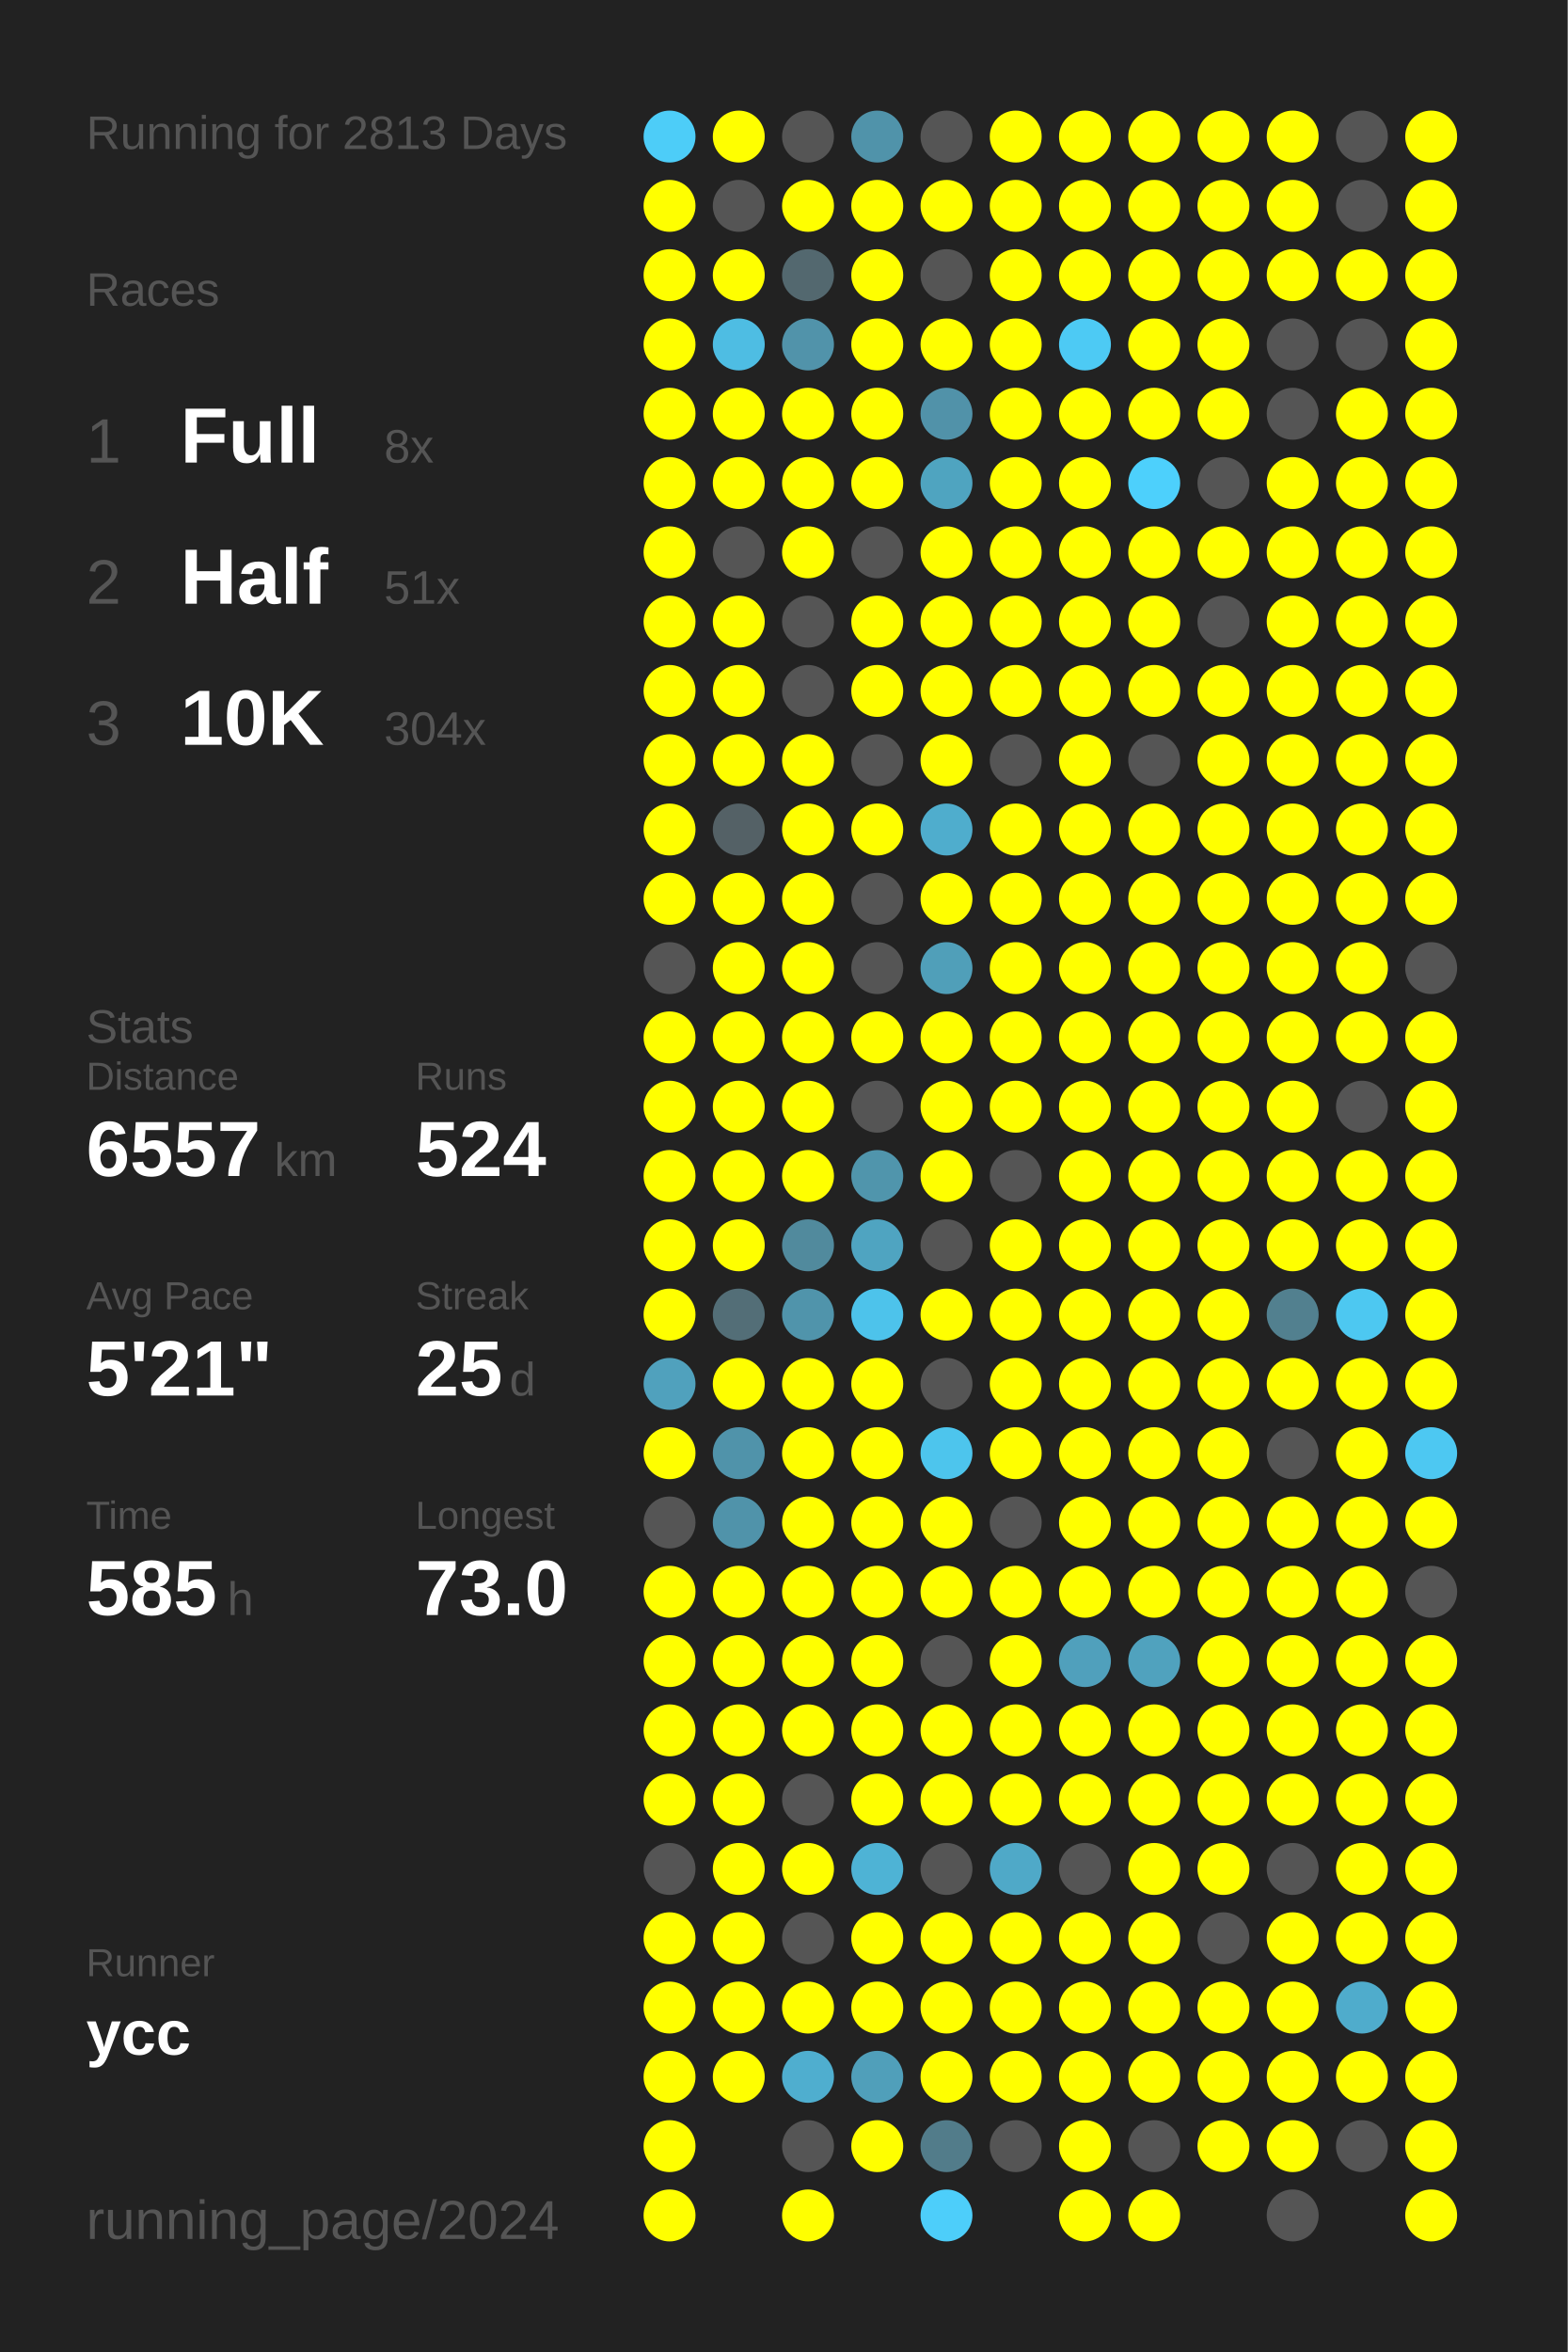
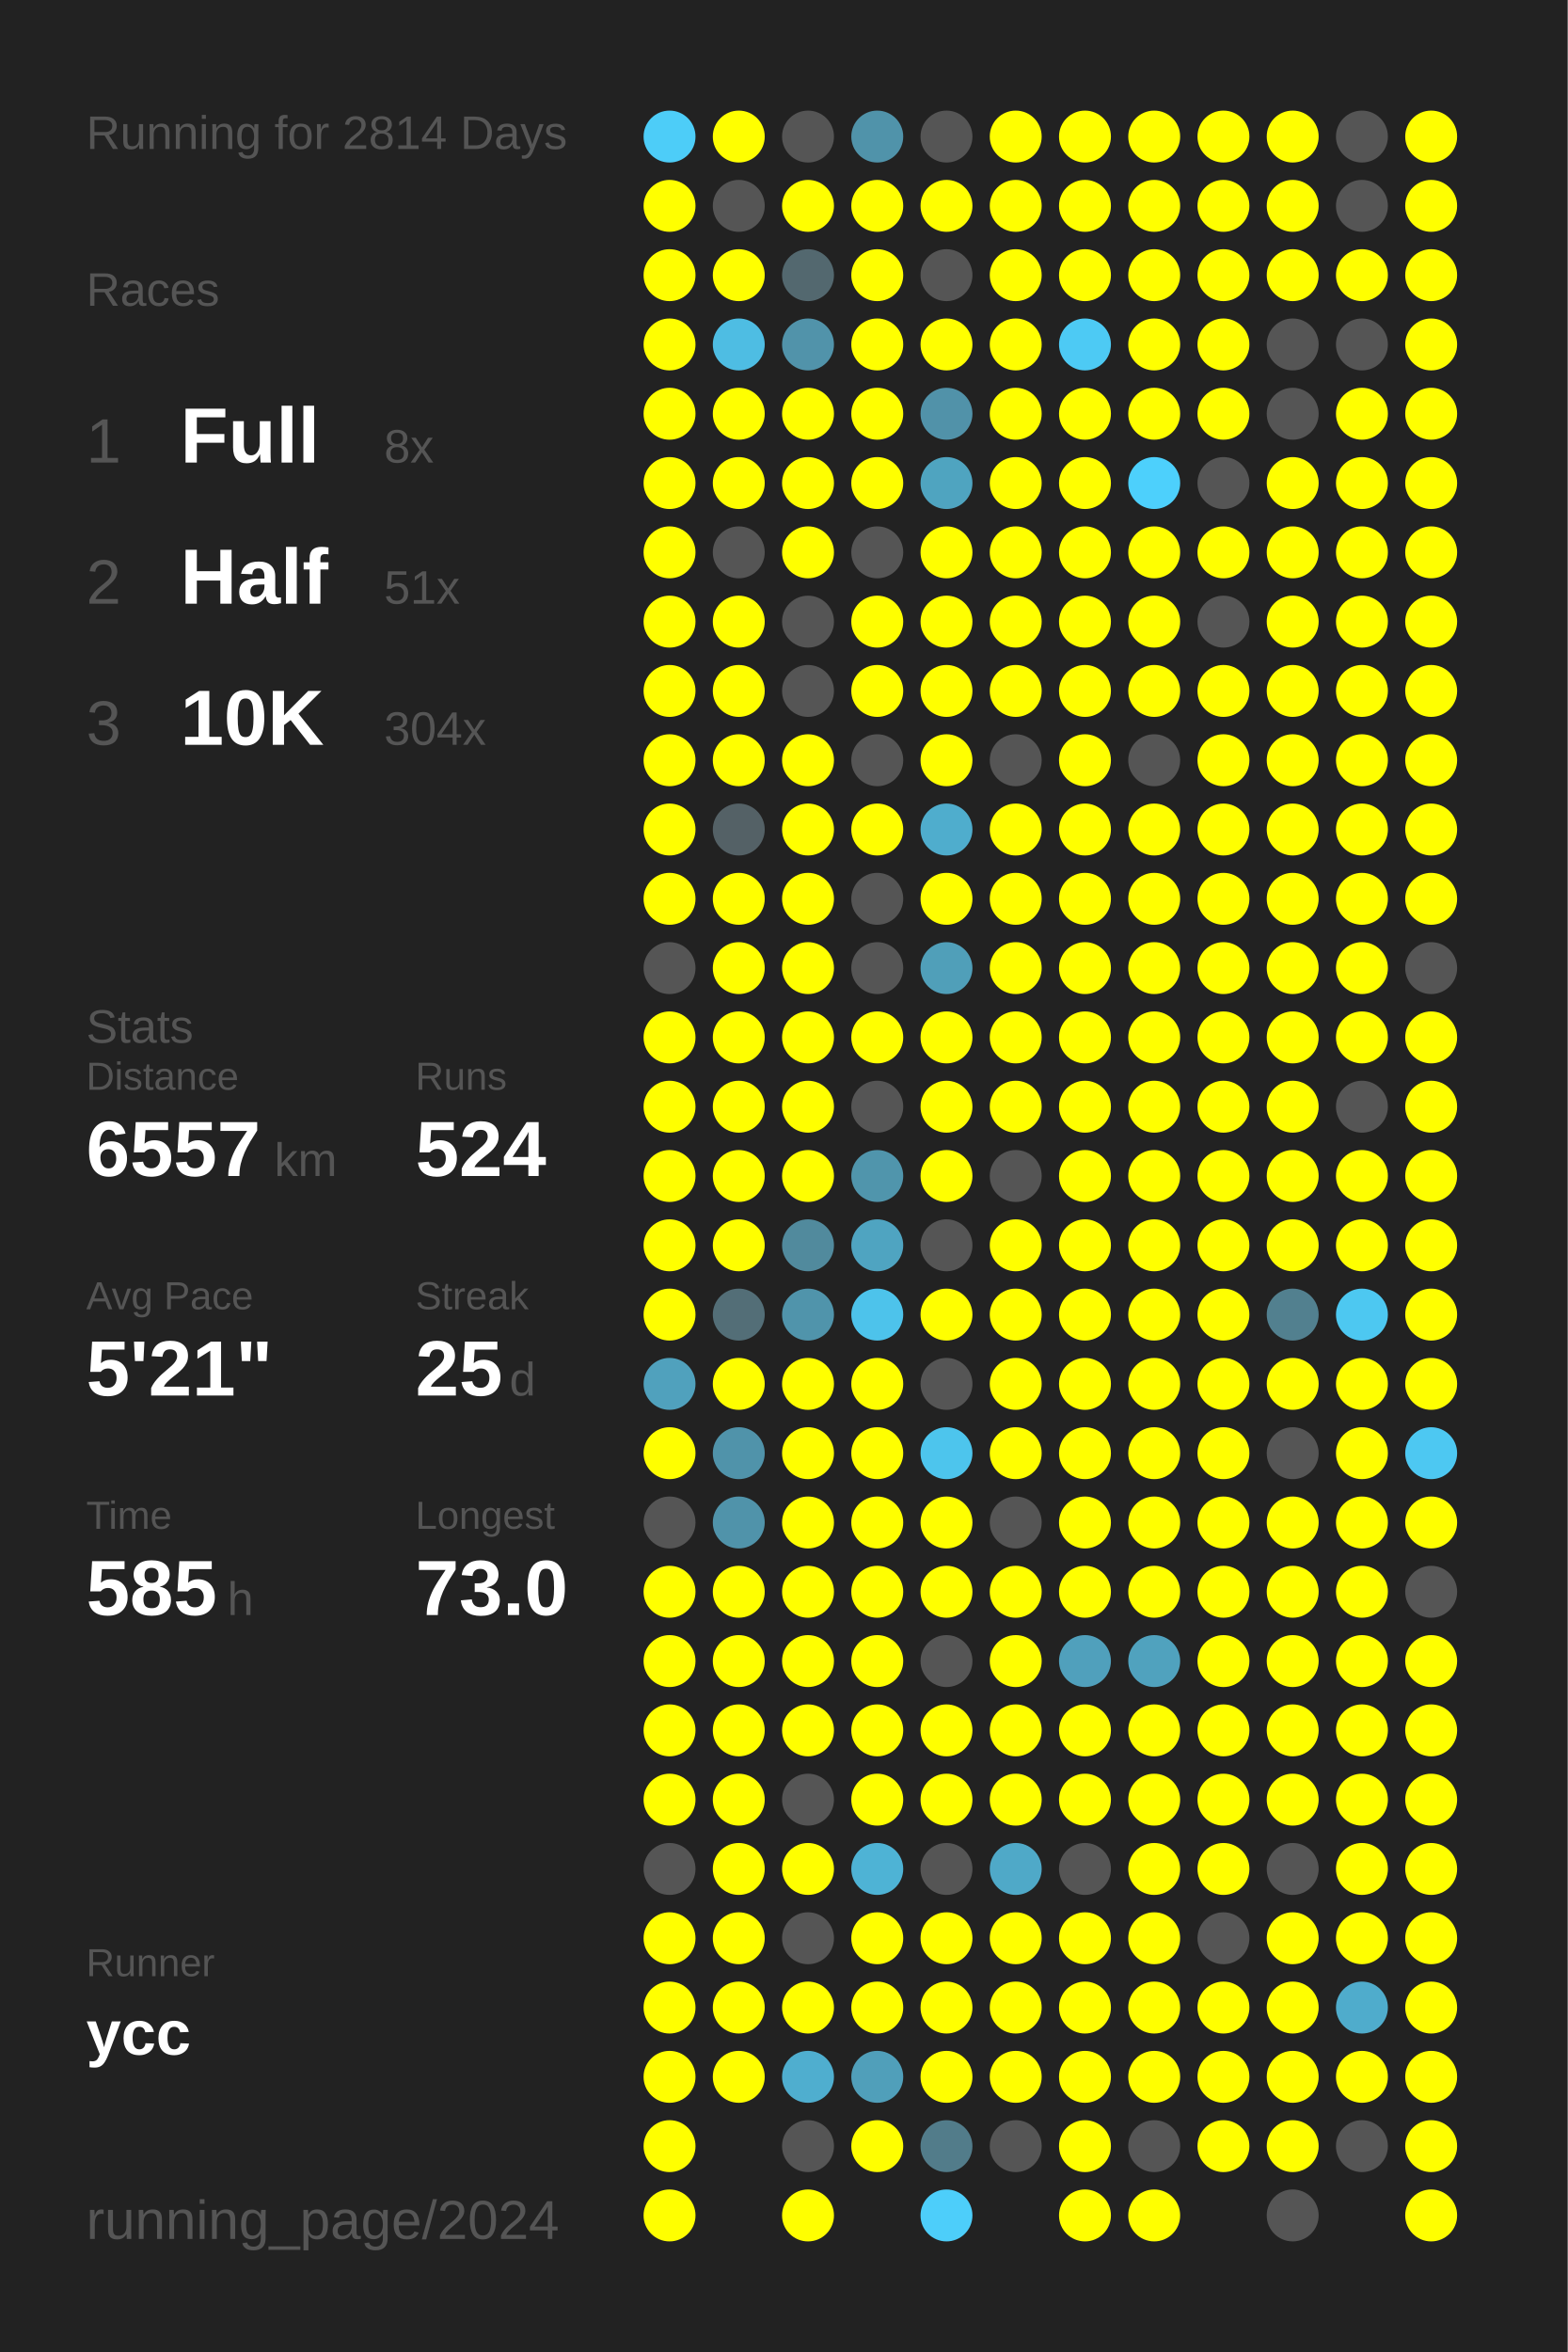
<svg xmlns="http://www.w3.org/2000/svg" baseProfile="full" height="300mm" version="1.1" viewBox="0,0,200,300" width="200mm">
  <defs />
  <rect fill="#222222" height="300" width="200" x="0" y="0" />
-   <text fill="#555555" style="font-size:6px; font-family:Arial;" x="11" y="19">Running for 2813 Days</text>
+   <text fill="#555555" style="font-size:6px; font-family:Arial;" x="11" y="19">Running for 2814 Days</text>
  <text fill="#555555" style="font-size:6px; font-family:Arial;" x="11" y="39">Races</text>
  <text fill="#555555" style="font-size:8px; font-family:Arial;" x="11" y="59">1</text>
  <text fill="#FFFFFF" style="font-size:10px; font-family:Arial; font-weight:bold;" x="23" y="59">Full</text>
  <text fill="#555555" style="font-size:6px; font-family:Arial;" x="49" y="59">8x</text>
  <text fill="#555555" style="font-size:8px; font-family:Arial;" x="11" y="77">2</text>
  <text fill="#FFFFFF" style="font-size:10px; font-family:Arial; font-weight:bold;" x="23" y="77">Half</text>
  <text fill="#555555" style="font-size:6px; font-family:Arial;" x="49" y="77">51x</text>
  <text fill="#555555" style="font-size:8px; font-family:Arial;" x="11" y="95">3</text>
  <text fill="#FFFFFF" style="font-size:10px; font-family:Arial; font-weight:bold;" x="23" y="95">10K</text>
  <text fill="#555555" style="font-size:6px; font-family:Arial;" x="49" y="95">304x</text>
  <text fill="#555555" style="font-size:6px; font-family:Arial;" x="11" y="133">Stats</text>
  <text fill="#555555" style="font-size:5px; font-family:Arial;" x="11" y="139">Distance</text>
  <text fill="#FFFFFF" style="font-size:10px; font-family:Arial; font-weight:bold;" x="11" y="150">6557</text>
  <text fill="#555555" style="font-size:6px; font-family:Arial;" x="35" y="150">km</text>
  <text fill="#555555" style="font-size:5px; font-family:Arial;" x="53" y="139">Runs</text>
  <text fill="#FFFFFF" style="font-size:10px; font-family:Arial; font-weight:bold;" x="53" y="150">524</text>
  <text fill="#555555" style="font-size:5px; font-family:Arial;" x="11" y="167">Avg Pace</text>
  <text fill="#FFFFFF" style="font-size:10px; font-family:Arial; font-weight:bold;" x="11" y="178">5'21"</text>
  <text fill="#555555" style="font-size:5px; font-family:Arial;" x="53" y="167">Streak</text>
  <text fill="#FFFFFF" style="font-size:10px; font-family:Arial; font-weight:bold;" x="53" y="178">25</text>
  <text fill="#555555" style="font-size:6px; font-family:Arial;" x="65" y="178">d</text>
  <text fill="#555555" style="font-size:5px; font-family:Arial;" x="11" y="195">Time</text>
  <text fill="#FFFFFF" style="font-size:10px; font-family:Arial; font-weight:bold;" x="11" y="206">585</text>
  <text fill="#555555" style="font-size:6px; font-family:Arial;" x="29" y="206">h</text>
  <text fill="#555555" style="font-size:5px; font-family:Arial;" x="53" y="195">Longest</text>
  <text fill="#FFFFFF" style="font-size:10px; font-family:Arial; font-weight:bold;" x="53" y="206">73.0</text>
  <text fill="#555555" style="font-size:5px; font-family:Arial;" x="11" y="252.065">Runner</text>
  <text fill="#FFFFFF" style="font-size:8px; font-family:Arial; font-weight:bold;" x="11" y="262.065">ycc</text>
  <text fill="#555555" style="font-size:7px; font-family:Arial;" x="11" y="285.581">running_page/2024</text>
  <circle cx="85.417" cy="17.419" fill="#4dcdf8" r="3.312" />
  <circle cx="85.417" cy="26.258" fill="#FFFF00" r="3.312" />
  <circle cx="85.417" cy="35.097" fill="#FFFF00" r="3.312" />
  <circle cx="85.417" cy="43.935" fill="#FFFF00" r="3.312" />
  <circle cx="85.417" cy="52.774" fill="#FFFF00" r="3.312" />
  <circle cx="85.417" cy="61.613" fill="#FFFF00" r="3.312" />
  <circle cx="85.417" cy="70.452" fill="#FFFF00" r="3.312" />
  <circle cx="85.417" cy="79.29" fill="#FFFF00" r="3.312" />
  <circle cx="85.417" cy="88.129" fill="#FFFF00" r="3.312" />
  <circle cx="85.417" cy="96.968" fill="#FFFF00" r="3.312" />
  <circle cx="85.417" cy="105.806" fill="#FFFF00" r="3.312" />
  <circle cx="85.417" cy="114.645" fill="#FFFF00" r="3.312" />
  <circle cx="85.417" cy="123.484" fill="#555555" r="3.312" />
  <circle cx="85.417" cy="132.323" fill="#FFFF00" r="3.312" />
  <circle cx="85.417" cy="141.161" fill="#FFFF00" r="3.312" />
  <circle cx="85.417" cy="150" fill="#FFFF00" r="3.312" />
  <circle cx="85.417" cy="158.839" fill="#FFFF00" r="3.312" />
  <circle cx="85.417" cy="167.677" fill="#FFFF00" r="3.312" />
  <circle cx="85.417" cy="176.516" fill="#50a1bd" r="3.312" />
  <circle cx="85.417" cy="185.355" fill="#FFFF00" r="3.312" />
  <circle cx="85.417" cy="194.194" fill="#555555" r="3.312" />
  <circle cx="85.417" cy="203.032" fill="#FFFF00" r="3.312" />
  <circle cx="85.417" cy="211.871" fill="#FFFF00" r="3.312" />
  <circle cx="85.417" cy="220.71" fill="#FFFF00" r="3.312" />
  <circle cx="85.417" cy="229.548" fill="#FFFF00" r="3.312" />
  <circle cx="85.417" cy="238.387" fill="#555555" r="3.312" />
  <circle cx="85.417" cy="247.226" fill="#FFFF00" r="3.312" />
  <circle cx="85.417" cy="256.065" fill="#FFFF00" r="3.312" />
  <circle cx="85.417" cy="264.903" fill="#FFFF00" r="3.312" />
  <circle cx="85.417" cy="273.742" fill="#FFFF00" r="3.312" />
  <circle cx="85.417" cy="282.581" fill="#FFFF00" r="3.312" />
  <circle cx="94.25" cy="17.419" fill="#FFFF00" r="3.312" />
  <circle cx="94.25" cy="26.258" fill="#555555" r="3.312" />
  <circle cx="94.25" cy="35.097" fill="#FFFF00" r="3.312" />
  <circle cx="94.25" cy="43.935" fill="#4ebde3" r="3.312" />
  <circle cx="94.25" cy="52.774" fill="#FFFF00" r="3.312" />
  <circle cx="94.25" cy="61.613" fill="#FFFF00" r="3.312" />
  <circle cx="94.25" cy="70.452" fill="#555555" r="3.312" />
  <circle cx="94.25" cy="79.29" fill="#FFFF00" r="3.312" />
  <circle cx="94.25" cy="88.129" fill="#FFFF00" r="3.312" />
  <circle cx="94.25" cy="96.968" fill="#FFFF00" r="3.312" />
  <circle cx="94.25" cy="105.806" fill="#546166" r="3.312" />
  <circle cx="94.25" cy="114.645" fill="#FFFF00" r="3.312" />
  <circle cx="94.25" cy="123.484" fill="#FFFF00" r="3.312" />
  <circle cx="94.25" cy="132.323" fill="#FFFF00" r="3.312" />
  <circle cx="94.25" cy="141.161" fill="#FFFF00" r="3.312" />
  <circle cx="94.25" cy="150" fill="#FFFF00" r="3.312" />
  <circle cx="94.25" cy="158.839" fill="#FFFF00" r="3.312" />
  <circle cx="94.25" cy="167.677" fill="#536e77" r="3.312" />
  <circle cx="94.25" cy="176.516" fill="#FFFF00" r="3.312" />
  <circle cx="94.25" cy="185.355" fill="#5093aa" r="3.312" />
  <circle cx="94.25" cy="194.194" fill="#5093aa" r="3.312" />
  <circle cx="94.25" cy="203.032" fill="#FFFF00" r="3.312" />
  <circle cx="94.25" cy="211.871" fill="#FFFF00" r="3.312" />
  <circle cx="94.25" cy="220.71" fill="#FFFF00" r="3.312" />
  <circle cx="94.25" cy="229.548" fill="#FFFF00" r="3.312" />
  <circle cx="94.25" cy="238.387" fill="#FFFF00" r="3.312" />
  <circle cx="94.25" cy="247.226" fill="#FFFF00" r="3.312" />
  <circle cx="94.25" cy="256.065" fill="#FFFF00" r="3.312" />
  <circle cx="94.25" cy="264.903" fill="#FFFF00" r="3.312" />
  <circle cx="103.083" cy="17.419" fill="#555555" r="3.312" />
  <circle cx="103.083" cy="26.258" fill="#FFFF00" r="3.312" />
  <circle cx="103.083" cy="35.097" fill="#53686f" r="3.312" />
  <circle cx="103.083" cy="43.935" fill="#5193aa" r="3.312" />
  <circle cx="103.083" cy="52.774" fill="#FFFF00" r="3.312" />
  <circle cx="103.083" cy="61.613" fill="#FFFF00" r="3.312" />
  <circle cx="103.083" cy="70.452" fill="#FFFF00" r="3.312" />
  <circle cx="103.083" cy="79.29" fill="#555555" r="3.312" />
  <circle cx="103.083" cy="88.129" fill="#555555" r="3.312" />
  <circle cx="103.083" cy="96.968" fill="#FFFF00" r="3.312" />
  <circle cx="103.083" cy="105.806" fill="#FFFF00" r="3.312" />
  <circle cx="103.083" cy="114.645" fill="#FFFF00" r="3.312" />
  <circle cx="103.083" cy="123.484" fill="#FFFF00" r="3.312" />
  <circle cx="103.083" cy="132.323" fill="#FFFF00" r="3.312" />
  <circle cx="103.083" cy="141.161" fill="#FFFF00" r="3.312" />
  <circle cx="103.083" cy="150" fill="#FFFF00" r="3.312" />
  <circle cx="103.083" cy="158.839" fill="#518a9d" r="3.312" />
  <circle cx="103.083" cy="167.677" fill="#5094ab" r="3.312" />
  <circle cx="103.083" cy="176.516" fill="#FFFF00" r="3.312" />
  <circle cx="103.083" cy="185.355" fill="#FFFF00" r="3.312" />
  <circle cx="103.083" cy="194.194" fill="#FFFF00" r="3.312" />
  <circle cx="103.083" cy="203.032" fill="#FFFF00" r="3.312" />
  <circle cx="103.083" cy="211.871" fill="#FFFF00" r="3.312" />
  <circle cx="103.083" cy="220.71" fill="#FFFF00" r="3.312" />
  <circle cx="103.083" cy="229.548" fill="#555555" r="3.312" />
  <circle cx="103.083" cy="238.387" fill="#FFFF00" r="3.312" />
  <circle cx="103.083" cy="247.226" fill="#555555" r="3.312" />
  <circle cx="103.083" cy="256.065" fill="#FFFF00" r="3.312" />
  <circle cx="103.083" cy="264.903" fill="#4faecf" r="3.312" />
  <circle cx="103.083" cy="273.742" fill="#555555" r="3.312" />
  <circle cx="103.083" cy="282.581" fill="#FFFF00" r="3.312" />
  <circle cx="111.917" cy="17.419" fill="#5093aa" r="3.312" />
  <circle cx="111.917" cy="26.258" fill="#FFFF00" r="3.312" />
  <circle cx="111.917" cy="35.097" fill="#FFFF00" r="3.312" />
  <circle cx="111.917" cy="43.935" fill="#FFFF00" r="3.312" />
  <circle cx="111.917" cy="52.774" fill="#FFFF00" r="3.312" />
  <circle cx="111.917" cy="61.613" fill="#FFFF00" r="3.312" />
  <circle cx="111.917" cy="70.452" fill="#555555" r="3.312" />
  <circle cx="111.917" cy="79.29" fill="#FFFF00" r="3.312" />
  <circle cx="111.917" cy="88.129" fill="#FFFF00" r="3.312" />
  <circle cx="111.917" cy="96.968" fill="#555555" r="3.312" />
  <circle cx="111.917" cy="105.806" fill="#FFFF00" r="3.312" />
  <circle cx="111.917" cy="114.645" fill="#555555" r="3.312" />
  <circle cx="111.917" cy="123.484" fill="#555555" r="3.312" />
  <circle cx="111.917" cy="132.323" fill="#FFFF00" r="3.312" />
  <circle cx="111.917" cy="141.161" fill="#555555" r="3.312" />
  <circle cx="111.917" cy="150" fill="#5095ac" r="3.312" />
  <circle cx="111.917" cy="158.839" fill="#4fa4c1" r="3.312" />
  <circle cx="111.917" cy="167.677" fill="#4dc3eb" r="3.312" />
  <circle cx="111.917" cy="176.516" fill="#FFFF00" r="3.312" />
  <circle cx="111.917" cy="185.355" fill="#FFFF00" r="3.312" />
  <circle cx="111.917" cy="194.194" fill="#FFFF00" r="3.312" />
  <circle cx="111.917" cy="203.032" fill="#FFFF00" r="3.312" />
  <circle cx="111.917" cy="211.871" fill="#FFFF00" r="3.312" />
  <circle cx="111.917" cy="220.71" fill="#FFFF00" r="3.312" />
  <circle cx="111.917" cy="229.548" fill="#FFFF00" r="3.312" />
  <circle cx="111.917" cy="238.387" fill="#4eb3d5" r="3.312" />
  <circle cx="111.917" cy="247.226" fill="#FFFF00" r="3.312" />
  <circle cx="111.917" cy="256.065" fill="#FFFF00" r="3.312" />
  <circle cx="111.917" cy="264.903" fill="#509fba" r="3.312" />
  <circle cx="111.917" cy="273.742" fill="#FFFF00" r="3.312" />
  <circle cx="120.75" cy="17.419" fill="#555555" r="3.312" />
  <circle cx="120.75" cy="26.258" fill="#FFFF00" r="3.312" />
  <circle cx="120.75" cy="35.097" fill="#555555" r="3.312" />
  <circle cx="120.75" cy="43.935" fill="#FFFF00" r="3.312" />
  <circle cx="120.75" cy="52.774" fill="#5192a9" r="3.312" />
  <circle cx="120.75" cy="61.613" fill="#4fa4c0" r="3.312" />
  <circle cx="120.75" cy="70.452" fill="#FFFF00" r="3.312" />
  <circle cx="120.75" cy="79.29" fill="#FFFF00" r="3.312" />
  <circle cx="120.75" cy="88.129" fill="#FFFF00" r="3.312" />
  <circle cx="120.75" cy="96.968" fill="#FFFF00" r="3.312" />
  <circle cx="120.75" cy="105.806" fill="#4fadcd" r="3.312" />
  <circle cx="120.75" cy="114.645" fill="#FFFF00" r="3.312" />
  <circle cx="120.75" cy="123.484" fill="#509fb9" r="3.312" />
  <circle cx="120.75" cy="132.323" fill="#FFFF00" r="3.312" />
  <circle cx="120.75" cy="141.161" fill="#FFFF00" r="3.312" />
  <circle cx="120.75" cy="150" fill="#FFFF00" r="3.312" />
  <circle cx="120.75" cy="158.839" fill="#555555" r="3.312" />
  <circle cx="120.75" cy="167.677" fill="#FFFF00" r="3.312" />
  <circle cx="120.75" cy="176.516" fill="#555555" r="3.312" />
  <circle cx="120.75" cy="185.355" fill="#4dc5ed" r="3.312" />
  <circle cx="120.75" cy="194.194" fill="#FFFF00" r="3.312" />
  <circle cx="120.75" cy="203.032" fill="#FFFF00" r="3.312" />
  <circle cx="120.75" cy="211.871" fill="#555555" r="3.312" />
  <circle cx="120.75" cy="220.71" fill="#FFFF00" r="3.312" />
  <circle cx="120.75" cy="229.548" fill="#FFFF00" r="3.312" />
  <circle cx="120.75" cy="238.387" fill="#555555" r="3.312" />
  <circle cx="120.75" cy="247.226" fill="#FFFF00" r="3.312" />
  <circle cx="120.75" cy="256.065" fill="#FFFF00" r="3.312" />
  <circle cx="120.75" cy="264.903" fill="#FFFF00" r="3.312" />
  <circle cx="120.75" cy="273.742" fill="#527c8a" r="3.312" />
  <circle cx="120.75" cy="282.581" fill="#4dcefa" r="3.312" />
  <circle cx="129.583" cy="17.419" fill="#FFFF00" r="3.312" />
  <circle cx="129.583" cy="26.258" fill="#FFFF00" r="3.312" />
  <circle cx="129.583" cy="35.097" fill="#FFFF00" r="3.312" />
  <circle cx="129.583" cy="43.935" fill="#FFFF00" r="3.312" />
  <circle cx="129.583" cy="52.774" fill="#FFFF00" r="3.312" />
  <circle cx="129.583" cy="61.613" fill="#FFFF00" r="3.312" />
  <circle cx="129.583" cy="70.452" fill="#FFFF00" r="3.312" />
  <circle cx="129.583" cy="79.29" fill="#FFFF00" r="3.312" />
  <circle cx="129.583" cy="88.129" fill="#FFFF00" r="3.312" />
  <circle cx="129.583" cy="96.968" fill="#555555" r="3.312" />
  <circle cx="129.583" cy="105.806" fill="#FFFF00" r="3.312" />
  <circle cx="129.583" cy="114.645" fill="#FFFF00" r="3.312" />
  <circle cx="129.583" cy="123.484" fill="#FFFF00" r="3.312" />
  <circle cx="129.583" cy="132.323" fill="#FFFF00" r="3.312" />
  <circle cx="129.583" cy="141.161" fill="#FFFF00" r="3.312" />
  <circle cx="129.583" cy="150" fill="#555555" r="3.312" />
  <circle cx="129.583" cy="158.839" fill="#FFFF00" r="3.312" />
  <circle cx="129.583" cy="167.677" fill="#FFFF00" r="3.312" />
  <circle cx="129.583" cy="176.516" fill="#FFFF00" r="3.312" />
  <circle cx="129.583" cy="185.355" fill="#FFFF00" r="3.312" />
  <circle cx="129.583" cy="194.194" fill="#555555" r="3.312" />
  <circle cx="129.583" cy="203.032" fill="#FFFF00" r="3.312" />
  <circle cx="129.583" cy="211.871" fill="#FFFF00" r="3.312" />
  <circle cx="129.583" cy="220.71" fill="#FFFF00" r="3.312" />
  <circle cx="129.583" cy="229.548" fill="#FFFF00" r="3.312" />
  <circle cx="129.583" cy="238.387" fill="#4fa9c8" r="3.312" />
  <circle cx="129.583" cy="247.226" fill="#FFFF00" r="3.312" />
  <circle cx="129.583" cy="256.065" fill="#FFFF00" r="3.312" />
  <circle cx="129.583" cy="264.903" fill="#FFFF00" r="3.312" />
  <circle cx="129.583" cy="273.742" fill="#555555" r="3.312" />
  <circle cx="138.417" cy="17.419" fill="#FFFF00" r="3.312" />
  <circle cx="138.417" cy="26.258" fill="#FFFF00" r="3.312" />
  <circle cx="138.417" cy="35.097" fill="#FFFF00" r="3.312" />
  <circle cx="138.417" cy="43.935" fill="#4dcaf4" r="3.312" />
  <circle cx="138.417" cy="52.774" fill="#FFFF00" r="3.312" />
  <circle cx="138.417" cy="61.613" fill="#FFFF00" r="3.312" />
  <circle cx="138.417" cy="70.452" fill="#FFFF00" r="3.312" />
  <circle cx="138.417" cy="79.29" fill="#FFFF00" r="3.312" />
  <circle cx="138.417" cy="88.129" fill="#FFFF00" r="3.312" />
  <circle cx="138.417" cy="96.968" fill="#FFFF00" r="3.312" />
  <circle cx="138.417" cy="105.806" fill="#FFFF00" r="3.312" />
  <circle cx="138.417" cy="114.645" fill="#FFFF00" r="3.312" />
  <circle cx="138.417" cy="123.484" fill="#FFFF00" r="3.312" />
  <circle cx="138.417" cy="132.323" fill="#FFFF00" r="3.312" />
  <circle cx="138.417" cy="141.161" fill="#FFFF00" r="3.312" />
  <circle cx="138.417" cy="150" fill="#FFFF00" r="3.312" />
  <circle cx="138.417" cy="158.839" fill="#FFFF00" r="3.312" />
  <circle cx="138.417" cy="167.677" fill="#FFFF00" r="3.312" />
  <circle cx="138.417" cy="176.516" fill="#FFFF00" r="3.312" />
  <circle cx="138.417" cy="185.355" fill="#FFFF00" r="3.312" />
  <circle cx="138.417" cy="194.194" fill="#FFFF00" r="3.312" />
  <circle cx="138.417" cy="203.032" fill="#FFFF00" r="3.312" />
  <circle cx="138.417" cy="211.871" fill="#50a0bc" r="3.312" />
  <circle cx="138.417" cy="220.71" fill="#FFFF00" r="3.312" />
  <circle cx="138.417" cy="229.548" fill="#FFFF00" r="3.312" />
  <circle cx="138.417" cy="238.387" fill="#555555" r="3.312" />
  <circle cx="138.417" cy="247.226" fill="#FFFF00" r="3.312" />
  <circle cx="138.417" cy="256.065" fill="#FFFF00" r="3.312" />
  <circle cx="138.417" cy="264.903" fill="#FFFF00" r="3.312" />
  <circle cx="138.417" cy="273.742" fill="#FFFF00" r="3.312" />
  <circle cx="138.417" cy="282.581" fill="#FFFF00" r="3.312" />
  <circle cx="147.25" cy="17.419" fill="#FFFF00" r="3.312" />
  <circle cx="147.25" cy="26.258" fill="#FFFF00" r="3.312" />
  <circle cx="147.25" cy="35.097" fill="#FFFF00" r="3.312" />
  <circle cx="147.25" cy="43.935" fill="#FFFF00" r="3.312" />
  <circle cx="147.25" cy="52.774" fill="#FFFF00" r="3.312" />
  <circle cx="147.25" cy="61.613" fill="#4dd0fc" r="3.312" />
  <circle cx="147.25" cy="70.452" fill="#FFFF00" r="3.312" />
  <circle cx="147.25" cy="79.29" fill="#FFFF00" r="3.312" />
  <circle cx="147.25" cy="88.129" fill="#FFFF00" r="3.312" />
  <circle cx="147.25" cy="96.968" fill="#555555" r="3.312" />
  <circle cx="147.25" cy="105.806" fill="#FFFF00" r="3.312" />
  <circle cx="147.25" cy="114.645" fill="#FFFF00" r="3.312" />
  <circle cx="147.25" cy="123.484" fill="#FFFF00" r="3.312" />
  <circle cx="147.25" cy="132.323" fill="#FFFF00" r="3.312" />
  <circle cx="147.25" cy="141.161" fill="#FFFF00" r="3.312" />
  <circle cx="147.25" cy="150" fill="#FFFF00" r="3.312" />
  <circle cx="147.25" cy="158.839" fill="#FFFF00" r="3.312" />
  <circle cx="147.25" cy="167.677" fill="#FFFF00" r="3.312" />
  <circle cx="147.25" cy="176.516" fill="#FFFF00" r="3.312" />
  <circle cx="147.25" cy="185.355" fill="#FFFF00" r="3.312" />
  <circle cx="147.25" cy="194.194" fill="#FFFF00" r="3.312" />
  <circle cx="147.25" cy="203.032" fill="#FFFF00" r="3.312" />
  <circle cx="147.25" cy="211.871" fill="#50a2be" r="3.312" />
  <circle cx="147.25" cy="220.71" fill="#FFFF00" r="3.312" />
  <circle cx="147.25" cy="229.548" fill="#FFFF00" r="3.312" />
  <circle cx="147.25" cy="238.387" fill="#FFFF00" r="3.312" />
  <circle cx="147.25" cy="247.226" fill="#FFFF00" r="3.312" />
  <circle cx="147.25" cy="256.065" fill="#FFFF00" r="3.312" />
  <circle cx="147.25" cy="264.903" fill="#FFFF00" r="3.312" />
  <circle cx="147.25" cy="273.742" fill="#555555" r="3.312" />
  <circle cx="147.25" cy="282.581" fill="#FFFF00" r="3.312" />
  <circle cx="156.083" cy="17.419" fill="#FFFF00" r="3.312" />
  <circle cx="156.083" cy="26.258" fill="#FFFF00" r="3.312" />
  <circle cx="156.083" cy="35.097" fill="#FFFF00" r="3.312" />
  <circle cx="156.083" cy="43.935" fill="#FFFF00" r="3.312" />
  <circle cx="156.083" cy="52.774" fill="#FFFF00" r="3.312" />
  <circle cx="156.083" cy="61.613" fill="#555555" r="3.312" />
  <circle cx="156.083" cy="70.452" fill="#FFFF00" r="3.312" />
  <circle cx="156.083" cy="79.29" fill="#555555" r="3.312" />
  <circle cx="156.083" cy="88.129" fill="#FFFF00" r="3.312" />
  <circle cx="156.083" cy="96.968" fill="#FFFF00" r="3.312" />
  <circle cx="156.083" cy="105.806" fill="#FFFF00" r="3.312" />
  <circle cx="156.083" cy="114.645" fill="#FFFF00" r="3.312" />
  <circle cx="156.083" cy="123.484" fill="#FFFF00" r="3.312" />
  <circle cx="156.083" cy="132.323" fill="#FFFF00" r="3.312" />
  <circle cx="156.083" cy="141.161" fill="#FFFF00" r="3.312" />
  <circle cx="156.083" cy="150" fill="#FFFF00" r="3.312" />
  <circle cx="156.083" cy="158.839" fill="#FFFF00" r="3.312" />
  <circle cx="156.083" cy="167.677" fill="#FFFF00" r="3.312" />
  <circle cx="156.083" cy="176.516" fill="#FFFF00" r="3.312" />
  <circle cx="156.083" cy="185.355" fill="#FFFF00" r="3.312" />
  <circle cx="156.083" cy="194.194" fill="#FFFF00" r="3.312" />
  <circle cx="156.083" cy="203.032" fill="#FFFF00" r="3.312" />
  <circle cx="156.083" cy="211.871" fill="#FFFF00" r="3.312" />
  <circle cx="156.083" cy="220.71" fill="#FFFF00" r="3.312" />
  <circle cx="156.083" cy="229.548" fill="#FFFF00" r="3.312" />
  <circle cx="156.083" cy="238.387" fill="#FFFF00" r="3.312" />
  <circle cx="156.083" cy="247.226" fill="#555555" r="3.312" />
  <circle cx="156.083" cy="256.065" fill="#FFFF00" r="3.312" />
  <circle cx="156.083" cy="264.903" fill="#FFFF00" r="3.312" />
  <circle cx="156.083" cy="273.742" fill="#FFFF00" r="3.312" />
  <circle cx="164.917" cy="17.419" fill="#FFFF00" r="3.312" />
  <circle cx="164.917" cy="26.258" fill="#FFFF00" r="3.312" />
  <circle cx="164.917" cy="35.097" fill="#FFFF00" r="3.312" />
  <circle cx="164.917" cy="43.935" fill="#555555" r="3.312" />
  <circle cx="164.917" cy="52.774" fill="#555555" r="3.312" />
  <circle cx="164.917" cy="61.613" fill="#FFFF00" r="3.312" />
  <circle cx="164.917" cy="70.452" fill="#FFFF00" r="3.312" />
  <circle cx="164.917" cy="79.29" fill="#FFFF00" r="3.312" />
  <circle cx="164.917" cy="88.129" fill="#FFFF00" r="3.312" />
  <circle cx="164.917" cy="96.968" fill="#FFFF00" r="3.312" />
  <circle cx="164.917" cy="105.806" fill="#FFFF00" r="3.312" />
  <circle cx="164.917" cy="114.645" fill="#FFFF00" r="3.312" />
  <circle cx="164.917" cy="123.484" fill="#FFFF00" r="3.312" />
  <circle cx="164.917" cy="132.323" fill="#FFFF00" r="3.312" />
  <circle cx="164.917" cy="141.161" fill="#FFFF00" r="3.312" />
  <circle cx="164.917" cy="150" fill="#FFFF00" r="3.312" />
  <circle cx="164.917" cy="158.839" fill="#FFFF00" r="3.312" />
  <circle cx="164.917" cy="167.677" fill="#52808f" r="3.312" />
  <circle cx="164.917" cy="176.516" fill="#FFFF00" r="3.312" />
  <circle cx="164.917" cy="185.355" fill="#555555" r="3.312" />
  <circle cx="164.917" cy="194.194" fill="#FFFF00" r="3.312" />
  <circle cx="164.917" cy="203.032" fill="#FFFF00" r="3.312" />
  <circle cx="164.917" cy="211.871" fill="#FFFF00" r="3.312" />
  <circle cx="164.917" cy="220.71" fill="#FFFF00" r="3.312" />
  <circle cx="164.917" cy="229.548" fill="#FFFF00" r="3.312" />
  <circle cx="164.917" cy="238.387" fill="#555555" r="3.312" />
  <circle cx="164.917" cy="247.226" fill="#FFFF00" r="3.312" />
  <circle cx="164.917" cy="256.065" fill="#FFFF00" r="3.312" />
  <circle cx="164.917" cy="264.903" fill="#FFFF00" r="3.312" />
  <circle cx="164.917" cy="273.742" fill="#FFFF00" r="3.312" />
  <circle cx="164.917" cy="282.581" fill="#555555" r="3.312" />
  <circle cx="173.75" cy="17.419" fill="#555555" r="3.312" />
  <circle cx="173.75" cy="26.258" fill="#555555" r="3.312" />
  <circle cx="173.75" cy="35.097" fill="#FFFF00" r="3.312" />
  <circle cx="173.75" cy="43.935" fill="#555555" r="3.312" />
  <circle cx="173.75" cy="52.774" fill="#FFFF00" r="3.312" />
  <circle cx="173.75" cy="61.613" fill="#FFFF00" r="3.312" />
  <circle cx="173.75" cy="70.452" fill="#FFFF00" r="3.312" />
  <circle cx="173.75" cy="79.29" fill="#FFFF00" r="3.312" />
  <circle cx="173.75" cy="88.129" fill="#FFFF00" r="3.312" />
  <circle cx="173.75" cy="96.968" fill="#FFFF00" r="3.312" />
  <circle cx="173.75" cy="105.806" fill="#FFFF00" r="3.312" />
  <circle cx="173.75" cy="114.645" fill="#FFFF00" r="3.312" />
  <circle cx="173.75" cy="123.484" fill="#FFFF00" r="3.312" />
  <circle cx="173.75" cy="132.323" fill="#FFFF00" r="3.312" />
  <circle cx="173.75" cy="141.161" fill="#555555" r="3.312" />
  <circle cx="173.75" cy="150" fill="#FFFF00" r="3.312" />
  <circle cx="173.75" cy="158.839" fill="#FFFF00" r="3.312" />
  <circle cx="173.75" cy="167.677" fill="#4dc8f1" r="3.312" />
  <circle cx="173.75" cy="176.516" fill="#FFFF00" r="3.312" />
  <circle cx="173.75" cy="185.355" fill="#FFFF00" r="3.312" />
  <circle cx="173.75" cy="194.194" fill="#FFFF00" r="3.312" />
  <circle cx="173.75" cy="203.032" fill="#FFFF00" r="3.312" />
  <circle cx="173.75" cy="211.871" fill="#FFFF00" r="3.312" />
  <circle cx="173.75" cy="220.71" fill="#FFFF00" r="3.312" />
  <circle cx="173.75" cy="229.548" fill="#FFFF00" r="3.312" />
  <circle cx="173.75" cy="238.387" fill="#FFFF00" r="3.312" />
  <circle cx="173.75" cy="247.226" fill="#FFFF00" r="3.312" />
  <circle cx="173.75" cy="256.065" fill="#4faccc" r="3.312" />
  <circle cx="173.75" cy="264.903" fill="#FFFF00" r="3.312" />
  <circle cx="173.75" cy="273.742" fill="#555555" r="3.312" />
  <circle cx="182.583" cy="17.419" fill="#FFFF00" r="3.312" />
  <circle cx="182.583" cy="26.258" fill="#FFFF00" r="3.312" />
  <circle cx="182.583" cy="35.097" fill="#FFFF00" r="3.312" />
  <circle cx="182.583" cy="43.935" fill="#FFFF00" r="3.312" />
  <circle cx="182.583" cy="52.774" fill="#FFFF00" r="3.312" />
  <circle cx="182.583" cy="61.613" fill="#FFFF00" r="3.312" />
  <circle cx="182.583" cy="70.452" fill="#FFFF00" r="3.312" />
  <circle cx="182.583" cy="79.29" fill="#FFFF00" r="3.312" />
  <circle cx="182.583" cy="88.129" fill="#FFFF00" r="3.312" />
  <circle cx="182.583" cy="96.968" fill="#FFFF00" r="3.312" />
  <circle cx="182.583" cy="105.806" fill="#FFFF00" r="3.312" />
  <circle cx="182.583" cy="114.645" fill="#FFFF00" r="3.312" />
  <circle cx="182.583" cy="123.484" fill="#555555" r="3.312" />
  <circle cx="182.583" cy="132.323" fill="#FFFF00" r="3.312" />
  <circle cx="182.583" cy="141.161" fill="#FFFF00" r="3.312" />
  <circle cx="182.583" cy="150" fill="#FFFF00" r="3.312" />
  <circle cx="182.583" cy="158.839" fill="#FFFF00" r="3.312" />
  <circle cx="182.583" cy="167.677" fill="#FFFF00" r="3.312" />
  <circle cx="182.583" cy="176.516" fill="#FFFF00" r="3.312" />
  <circle cx="182.583" cy="185.355" fill="#4dc8f2" r="3.312" />
  <circle cx="182.583" cy="194.194" fill="#FFFF00" r="3.312" />
  <circle cx="182.583" cy="203.032" fill="#555555" r="3.312" />
  <circle cx="182.583" cy="211.871" fill="#FFFF00" r="3.312" />
  <circle cx="182.583" cy="220.71" fill="#FFFF00" r="3.312" />
  <circle cx="182.583" cy="229.548" fill="#FFFF00" r="3.312" />
  <circle cx="182.583" cy="238.387" fill="#FFFF00" r="3.312" />
  <circle cx="182.583" cy="247.226" fill="#FFFF00" r="3.312" />
  <circle cx="182.583" cy="256.065" fill="#FFFF00" r="3.312" />
  <circle cx="182.583" cy="264.903" fill="#FFFF00" r="3.312" />
  <circle cx="182.583" cy="273.742" fill="#FFFF00" r="3.312" />
  <circle cx="182.583" cy="282.581" fill="#FFFF00" r="3.312" />
</svg>
